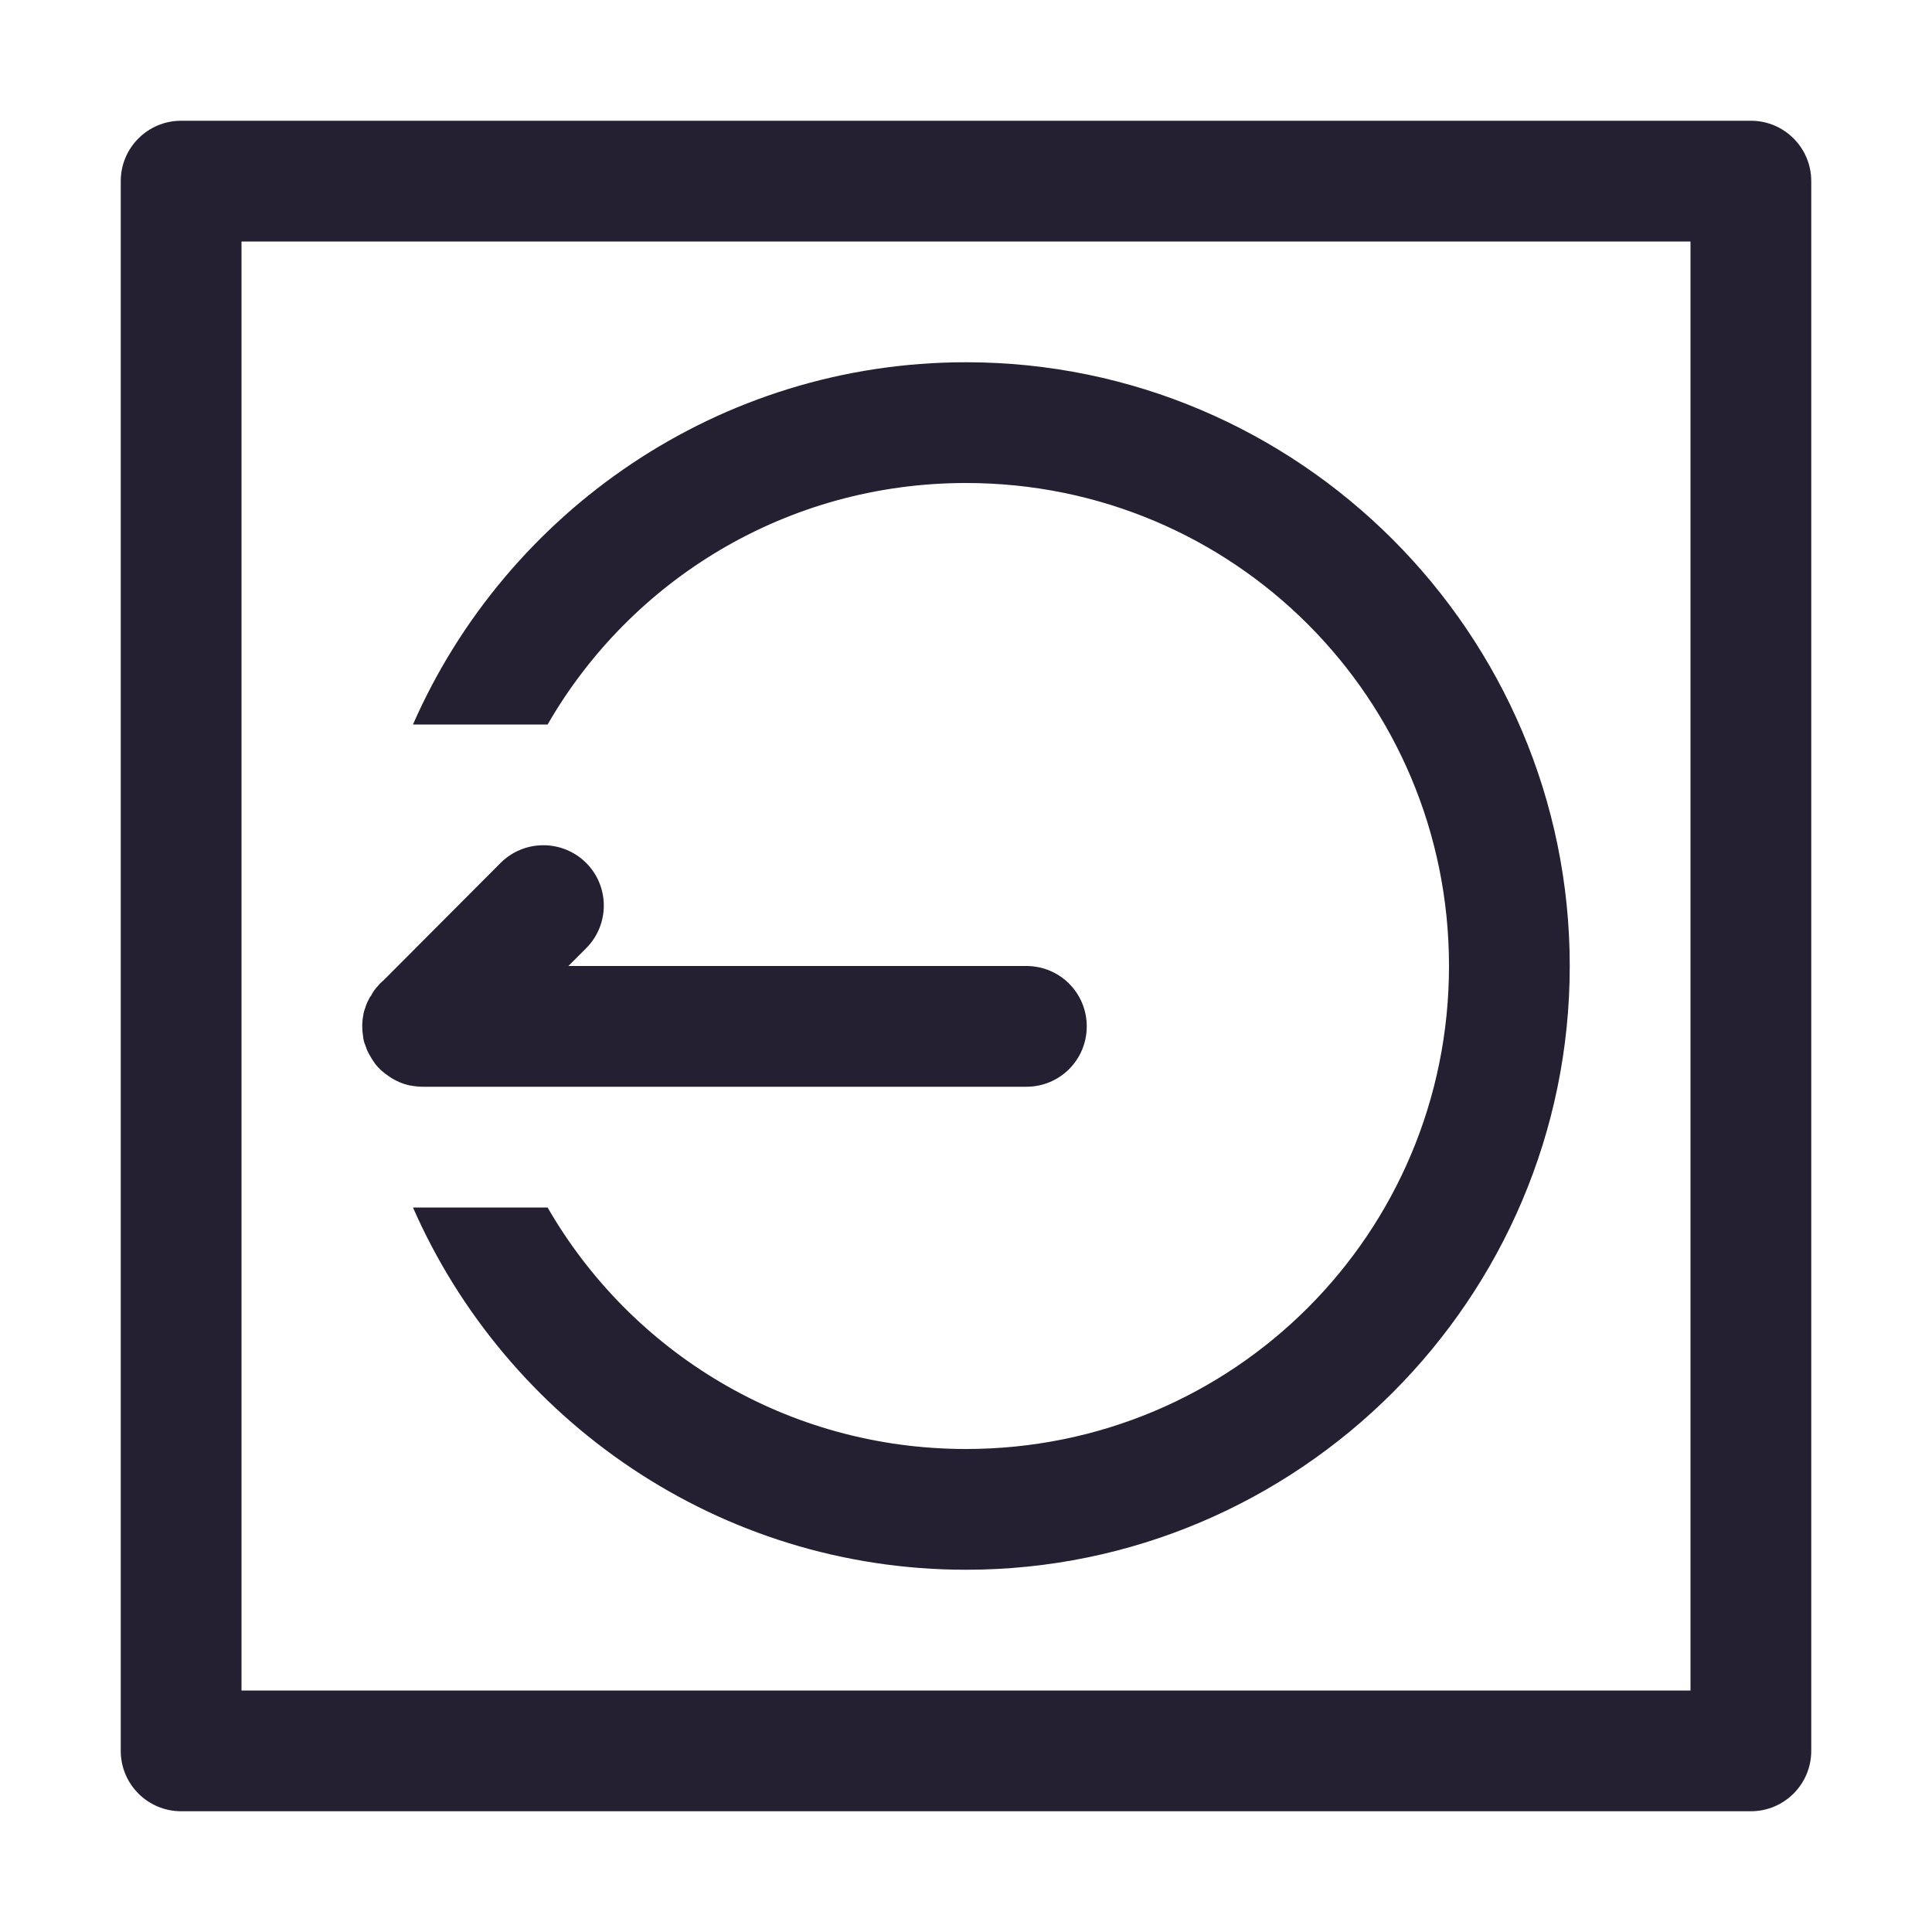
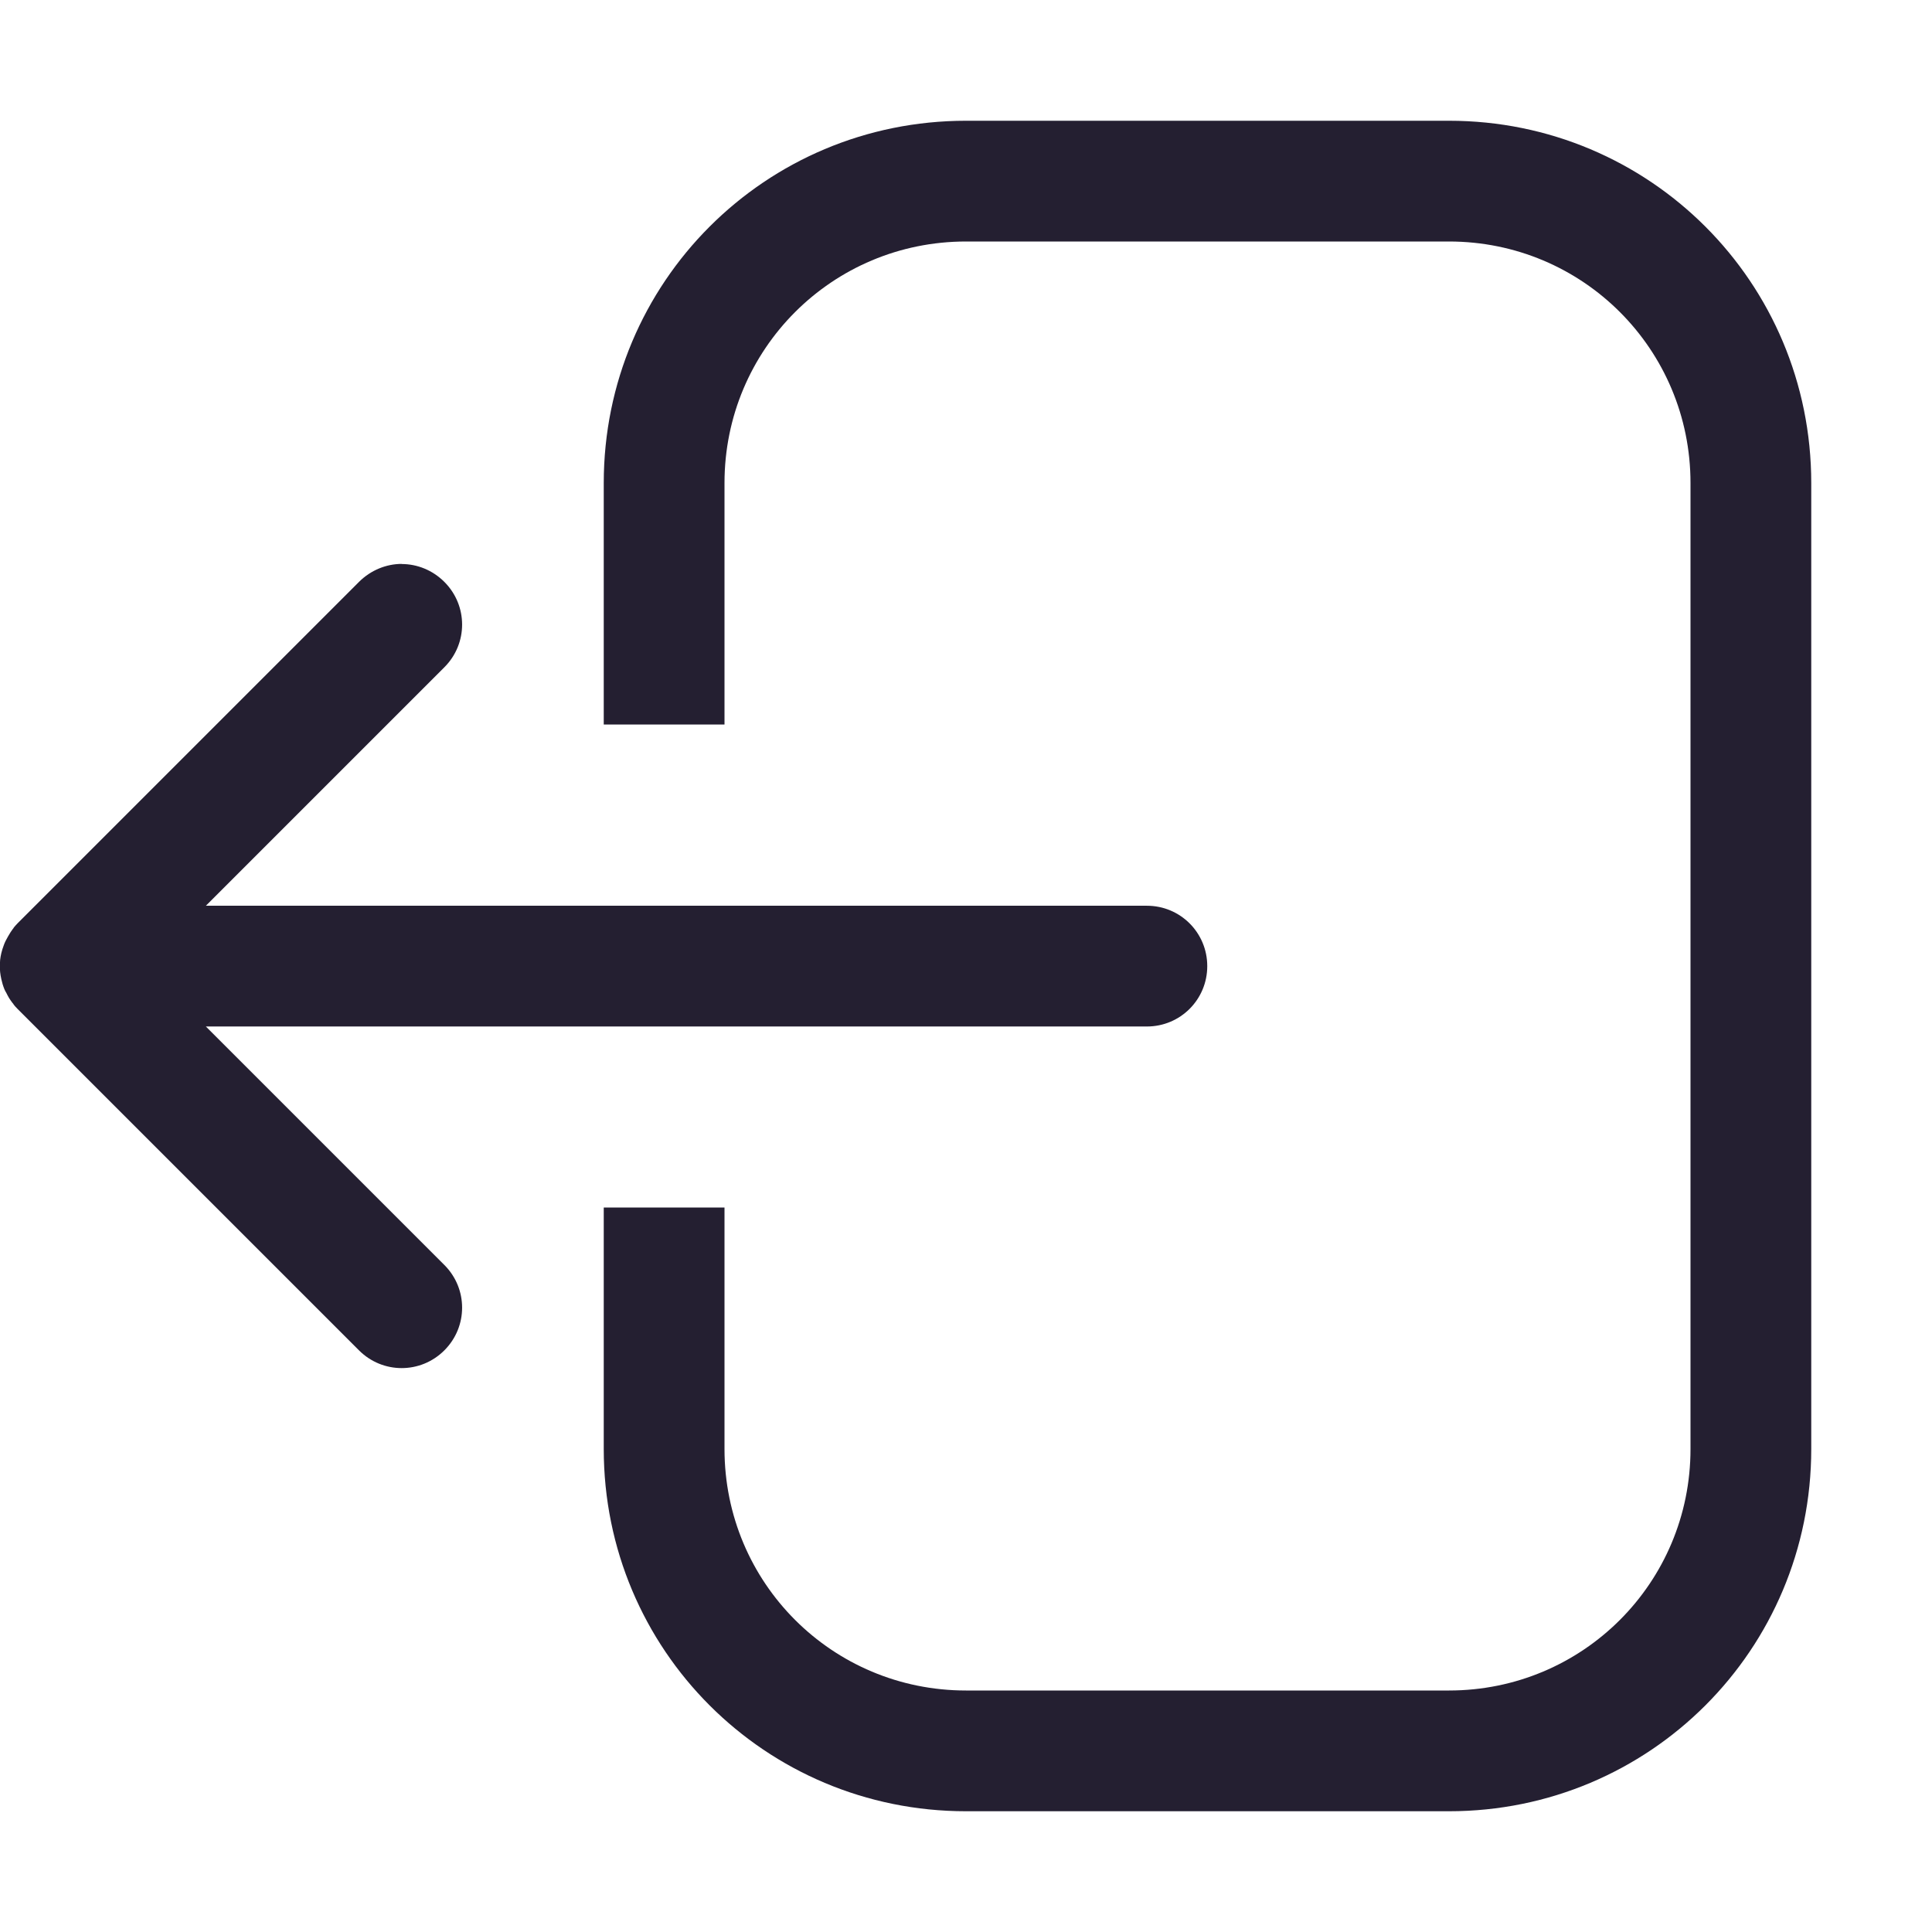
- <svg xmlns="http://www.w3.org/2000/svg" height="16px" viewBox="0 0 16 16" width="16px" version="1.1" id="svg12">
-   <defs id="defs16" />
-   <path style="color:#000000;fill:#241f31;stroke-linecap:round;stroke-linejoin:round;-inkscape-stroke:none" d="M 14.5,1 A -0.5,0.5 0 0 1 15,1.5 v 13 A -0.5,0.5 0 0 1 14.5,15 H 1.5 A -0.5,0.5 0 0 1 1,14.5 V 1.5 A -0.5,0.5 0 0 1 1.5,1 Z M 14,2 H 2 v 12 h 12 z" id="rect3070" />
-   <path id="path3240" style="color:#000000;fill:#241f31;stroke-linecap:round;stroke-linejoin:round;-inkscape-stroke:none" d="m 8,3 c 2.755,0 5,2.245 5,5 0,2.755 -2.245,5 -5,5 C 5.955,13 4.194,11.763 3.42,10 H 4.535 C 5.225,11.197 6.515,12 8,12 10.215,12 12,10.215 12,8 12,5.785 10.215,4 8,4 6.515,4 5.225,4.803 4.535,6 H 3.42 C 4.194,4.237 5.955,3 8,3 Z" />
-   <path id="rect952" style="fill:#241f31;stroke-linecap:round;stroke-linejoin:round;stop-color:#000000" d="m 4.5,7 a -0.5,0.5 0 0 1 0.354,0.146 -0.5,0.5 0 0 1 0,0.707 L 4.707,8 H 8.5 C 8.777,8 9,8.223 9,8.5 9,8.777 8.777,9 8.5,9 h -5 C 3.467,9 3.434,8.996 3.402,8.99 a -0.5,0.5 0 0 1 -0.004,0 C 3.337,8.978 3.281,8.953 3.23,8.92 3.227,8.917 3.223,8.915 3.219,8.912 3.193,8.895 3.168,8.875 3.146,8.854 A -0.5,0.5 0 0 1 3.113,8.818 C 3.109,8.813 3.106,8.808 3.102,8.803 A -0.5,0.5 0 0 1 3.086,8.779 c -0.001,-0.002 -0.003,-0.004 -0.004,-0.006 A -0.5,0.5 0 0 1 3.061,8.738 c -0.004,-0.008 -0.008,-0.015 -0.012,-0.023 a -0.5,0.5 0 0 1 -0.01,-0.02 c -0.002,-0.004 -0.002,-0.008 -0.004,-0.012 A -0.5,0.5 0 0 1 3.023,8.65 c -0.003,-0.008 -0.006,-0.015 -0.008,-0.023 -6.93e-4,-0.003 -0.001,-0.005 -0.002,-0.008 a -0.5,0.5 0 0 1 -0.004,-0.018 c -0.001,-0.006 -10e-4,-0.012 -0.002,-0.018 A -0.5,0.5 0 0 1 3,8.5 c 0,-0.006 -2.06e-4,-0.012 0,-0.018 a -0.5,0.5 0 0 1 0.01,-0.084 c 0.001,-0.006 0.002,-0.012 0.004,-0.018 a -0.5,0.5 0 0 1 0.002,-0.008 c 0.002,-0.008 0.005,-0.015 0.008,-0.023 a -0.5,0.5 0 0 1 0.016,-0.045 c 0.003,-0.007 0.007,-0.013 0.01,-0.02 a -0.5,0.5 0 0 1 0.012,-0.023 c 0.001,-0.002 0.003,-0.004 0.004,-0.006 a -0.5,0.5 0 0 1 0.01,-0.014 c 0.003,-0.005 0.005,-0.011 0.008,-0.016 a -0.5,0.5 0 0 1 0.004,-0.006 c 0.005,-0.008 0.01,-0.016 0.016,-0.023 a -0.5,0.5 0 0 1 0.012,-0.016 c 0.003,-0.004 0.007,-0.006 0.01,-0.01 A -0.5,0.5 0 0 1 3.146,8.146 L 3.182,8.113 4.146,7.146 A -0.5,0.5 0 0 1 4.5,7 Z" />
+ <svg xmlns="http://www.w3.org/2000/svg" width="16px" height="16px" version="1.1" viewBox="0 0 16 16" id="svg4">
+   <defs id="defs8" />
+   <path d="m8 1c-1.662 0-3 1.338-3 3v2h1v-2c0-1.108 0.892-2 2-2h4c1.108 0 2 0.892 2 2v8c0 1.108-0.892 2-2 2h-4c-1.108 0-2-0.892-2-2v-2h-1v2c0 1.662 1.338 3 3 3h4c1.662 0 3-1.338 3-3v-8c0-1.662-1.338-3-3-3h-4zm-4.672 3.67c-0.128 0-0.256 0.051-0.354 0.148l-2.828 2.828c-0.012 0.012-0.022 0.024-0.033 0.037v0.002c-0.003 0.003-0.005 0.006-0.008 0.01-0.012 0.016-0.023 0.033-0.033 0.051-0.002 0.003-0.004 0.006-0.006 0.01-0.01 0.019-0.021 0.037-0.029 0.057-0.002 0.005-0.004 0.01-0.006 0.016-0.008 0.021-0.015 0.043-0.02 0.064-0.004 0.018-0.008 0.038-0.01 0.057-6.4407e-5 6.418e-4 6.1725e-5 0.001 0 0.002v0.002c-0.003 0.031-3e-3 0.063 0 0.094v0.002c0.002 0.02 0.006 0.04 0.01 0.059 0.006 0.028 0.014 0.055 0.025 0.082 0.004 0.011 0.01 0.021 0.016 0.031 0.007 0.015 0.015 0.029 0.023 0.043 0.008 0.014 0.018 0.026 0.027 0.039 0.003 0.004 0.006 0.008 0.01 0.012v0.002c0.01 0.013 0.021 0.025 0.033 0.037l2.828 2.828c0.196 0.196 0.511 0.196 0.707 0 0.196-0.196 0.196-0.511 0-0.707l-1.975-1.975h7.793c0.277 0 0.5-0.223 0.5-0.5s-0.223-0.5-0.5-0.5h-7.793l1.975-1.975c0.196-0.196 0.196-0.511 0-0.707-0.098-0.098-0.226-0.148-0.354-0.148z" fill="#363636" id="path2" style="fill:#241f31" />
</svg>
